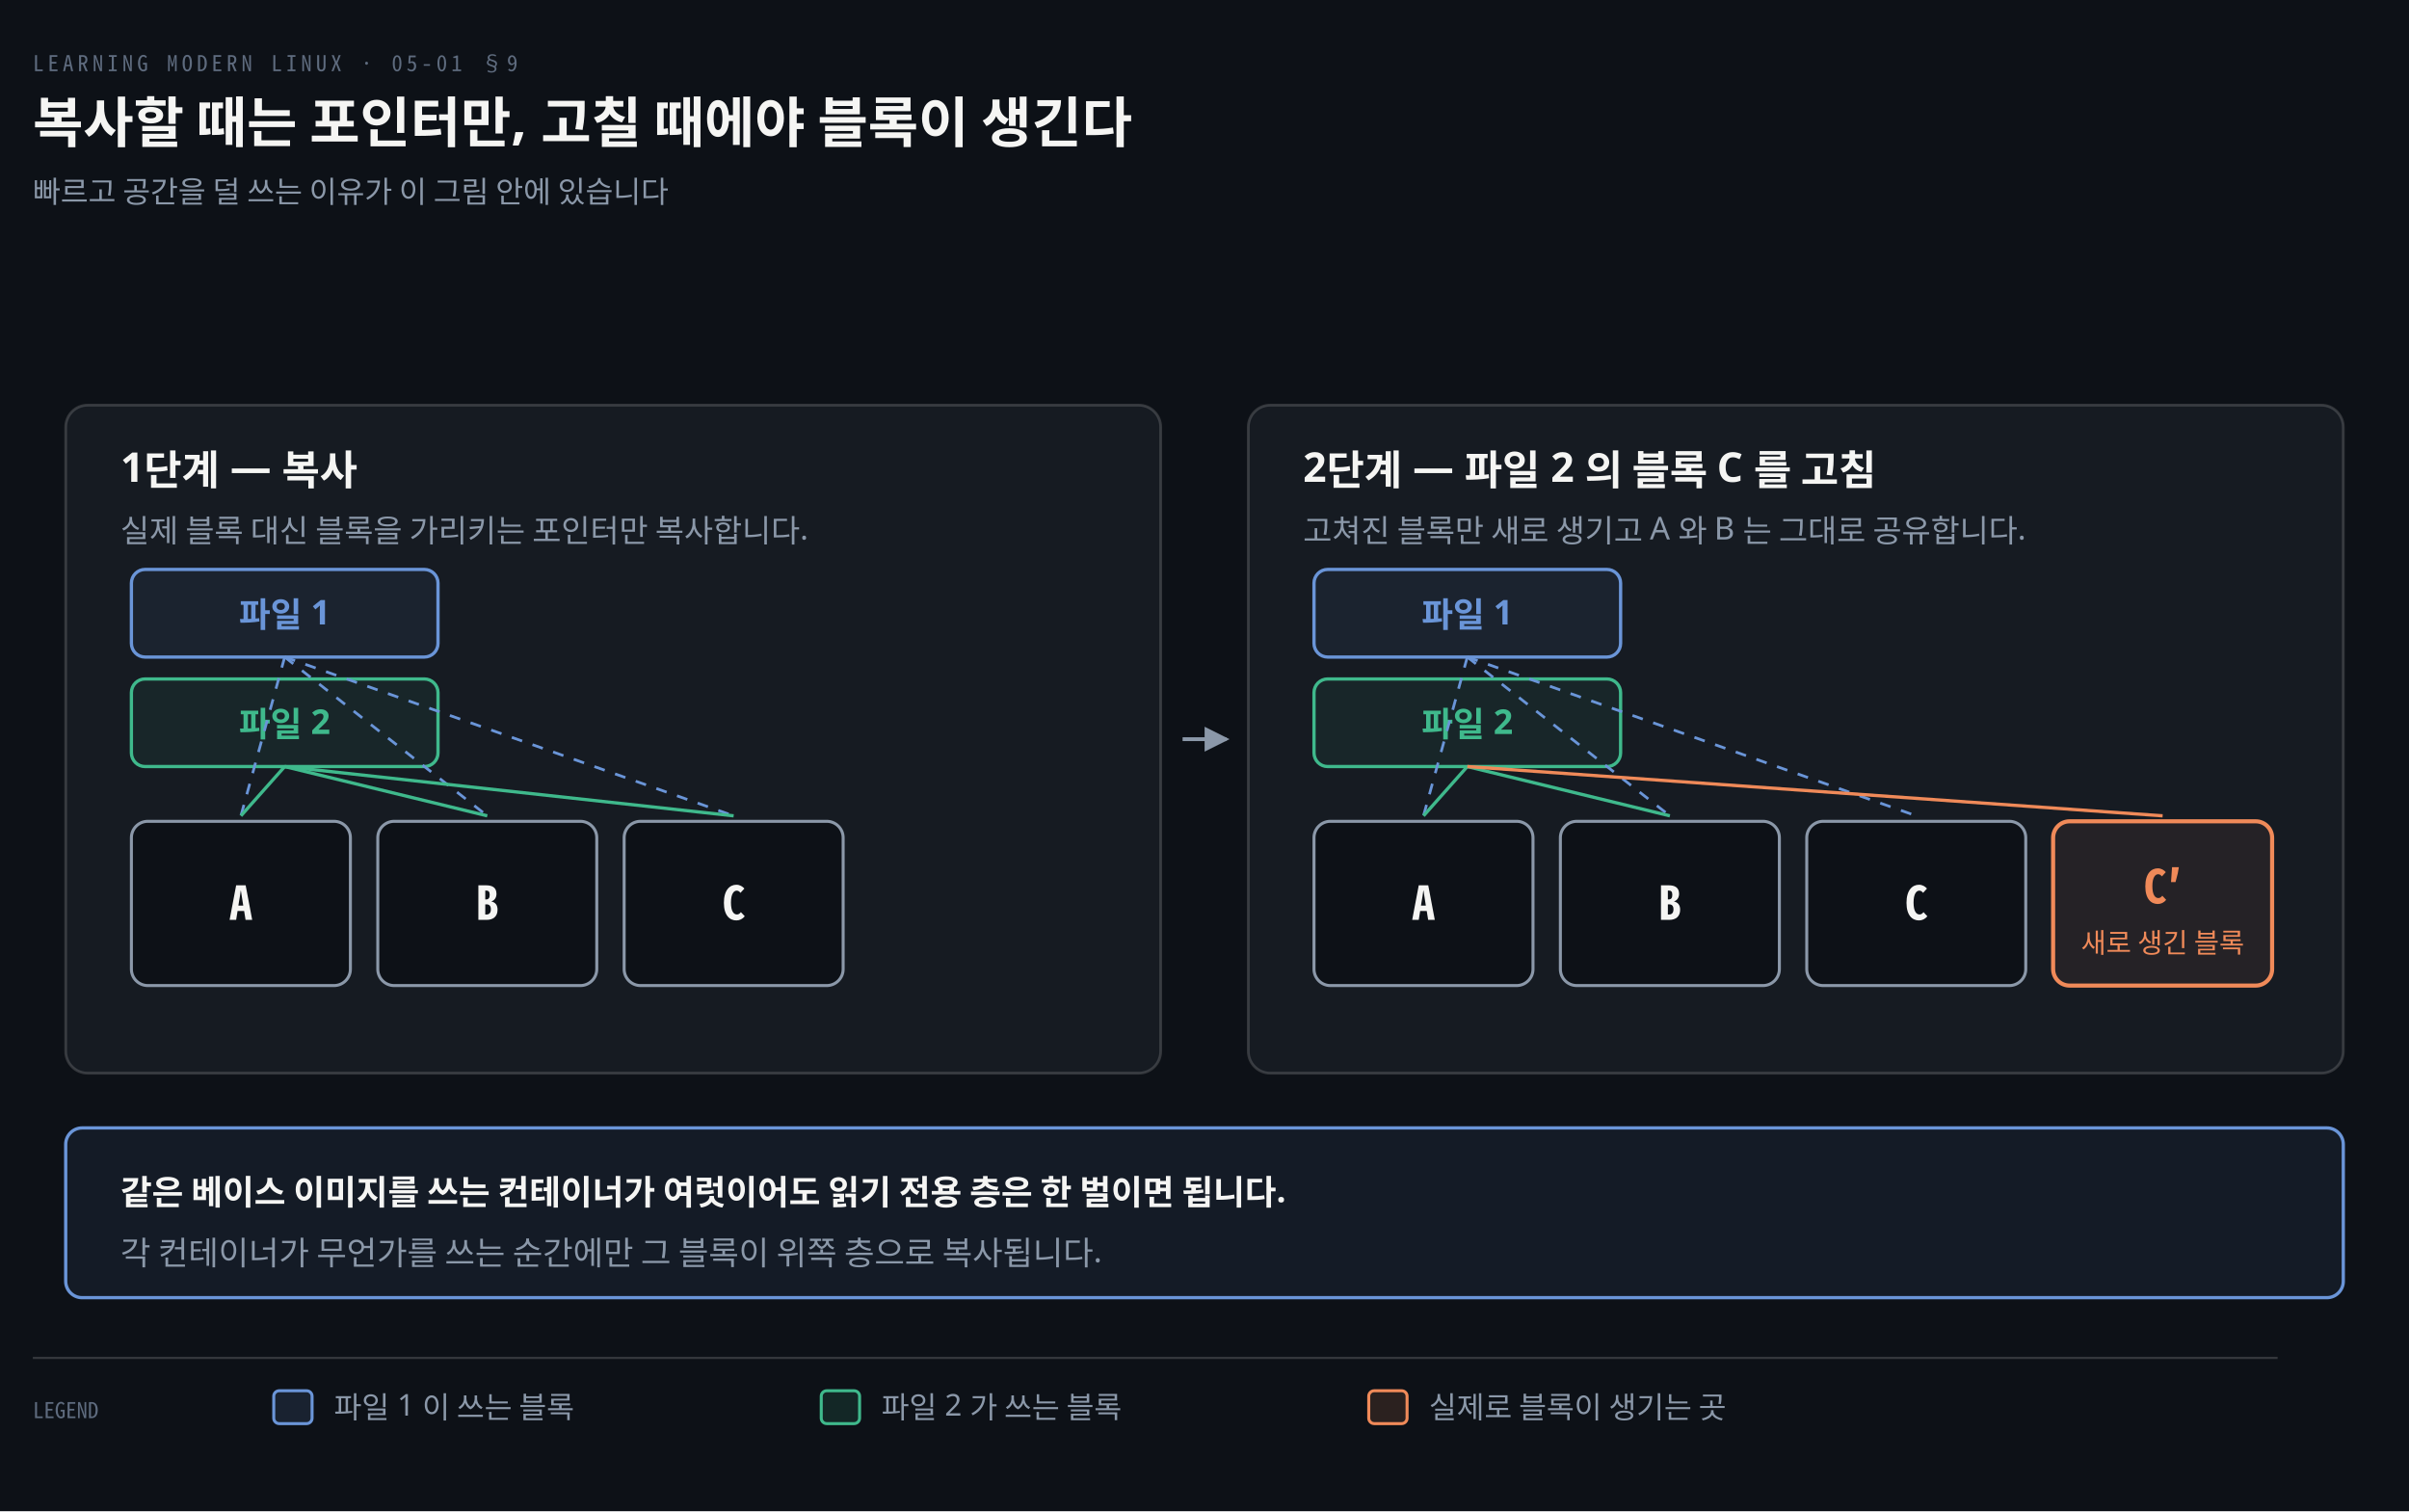
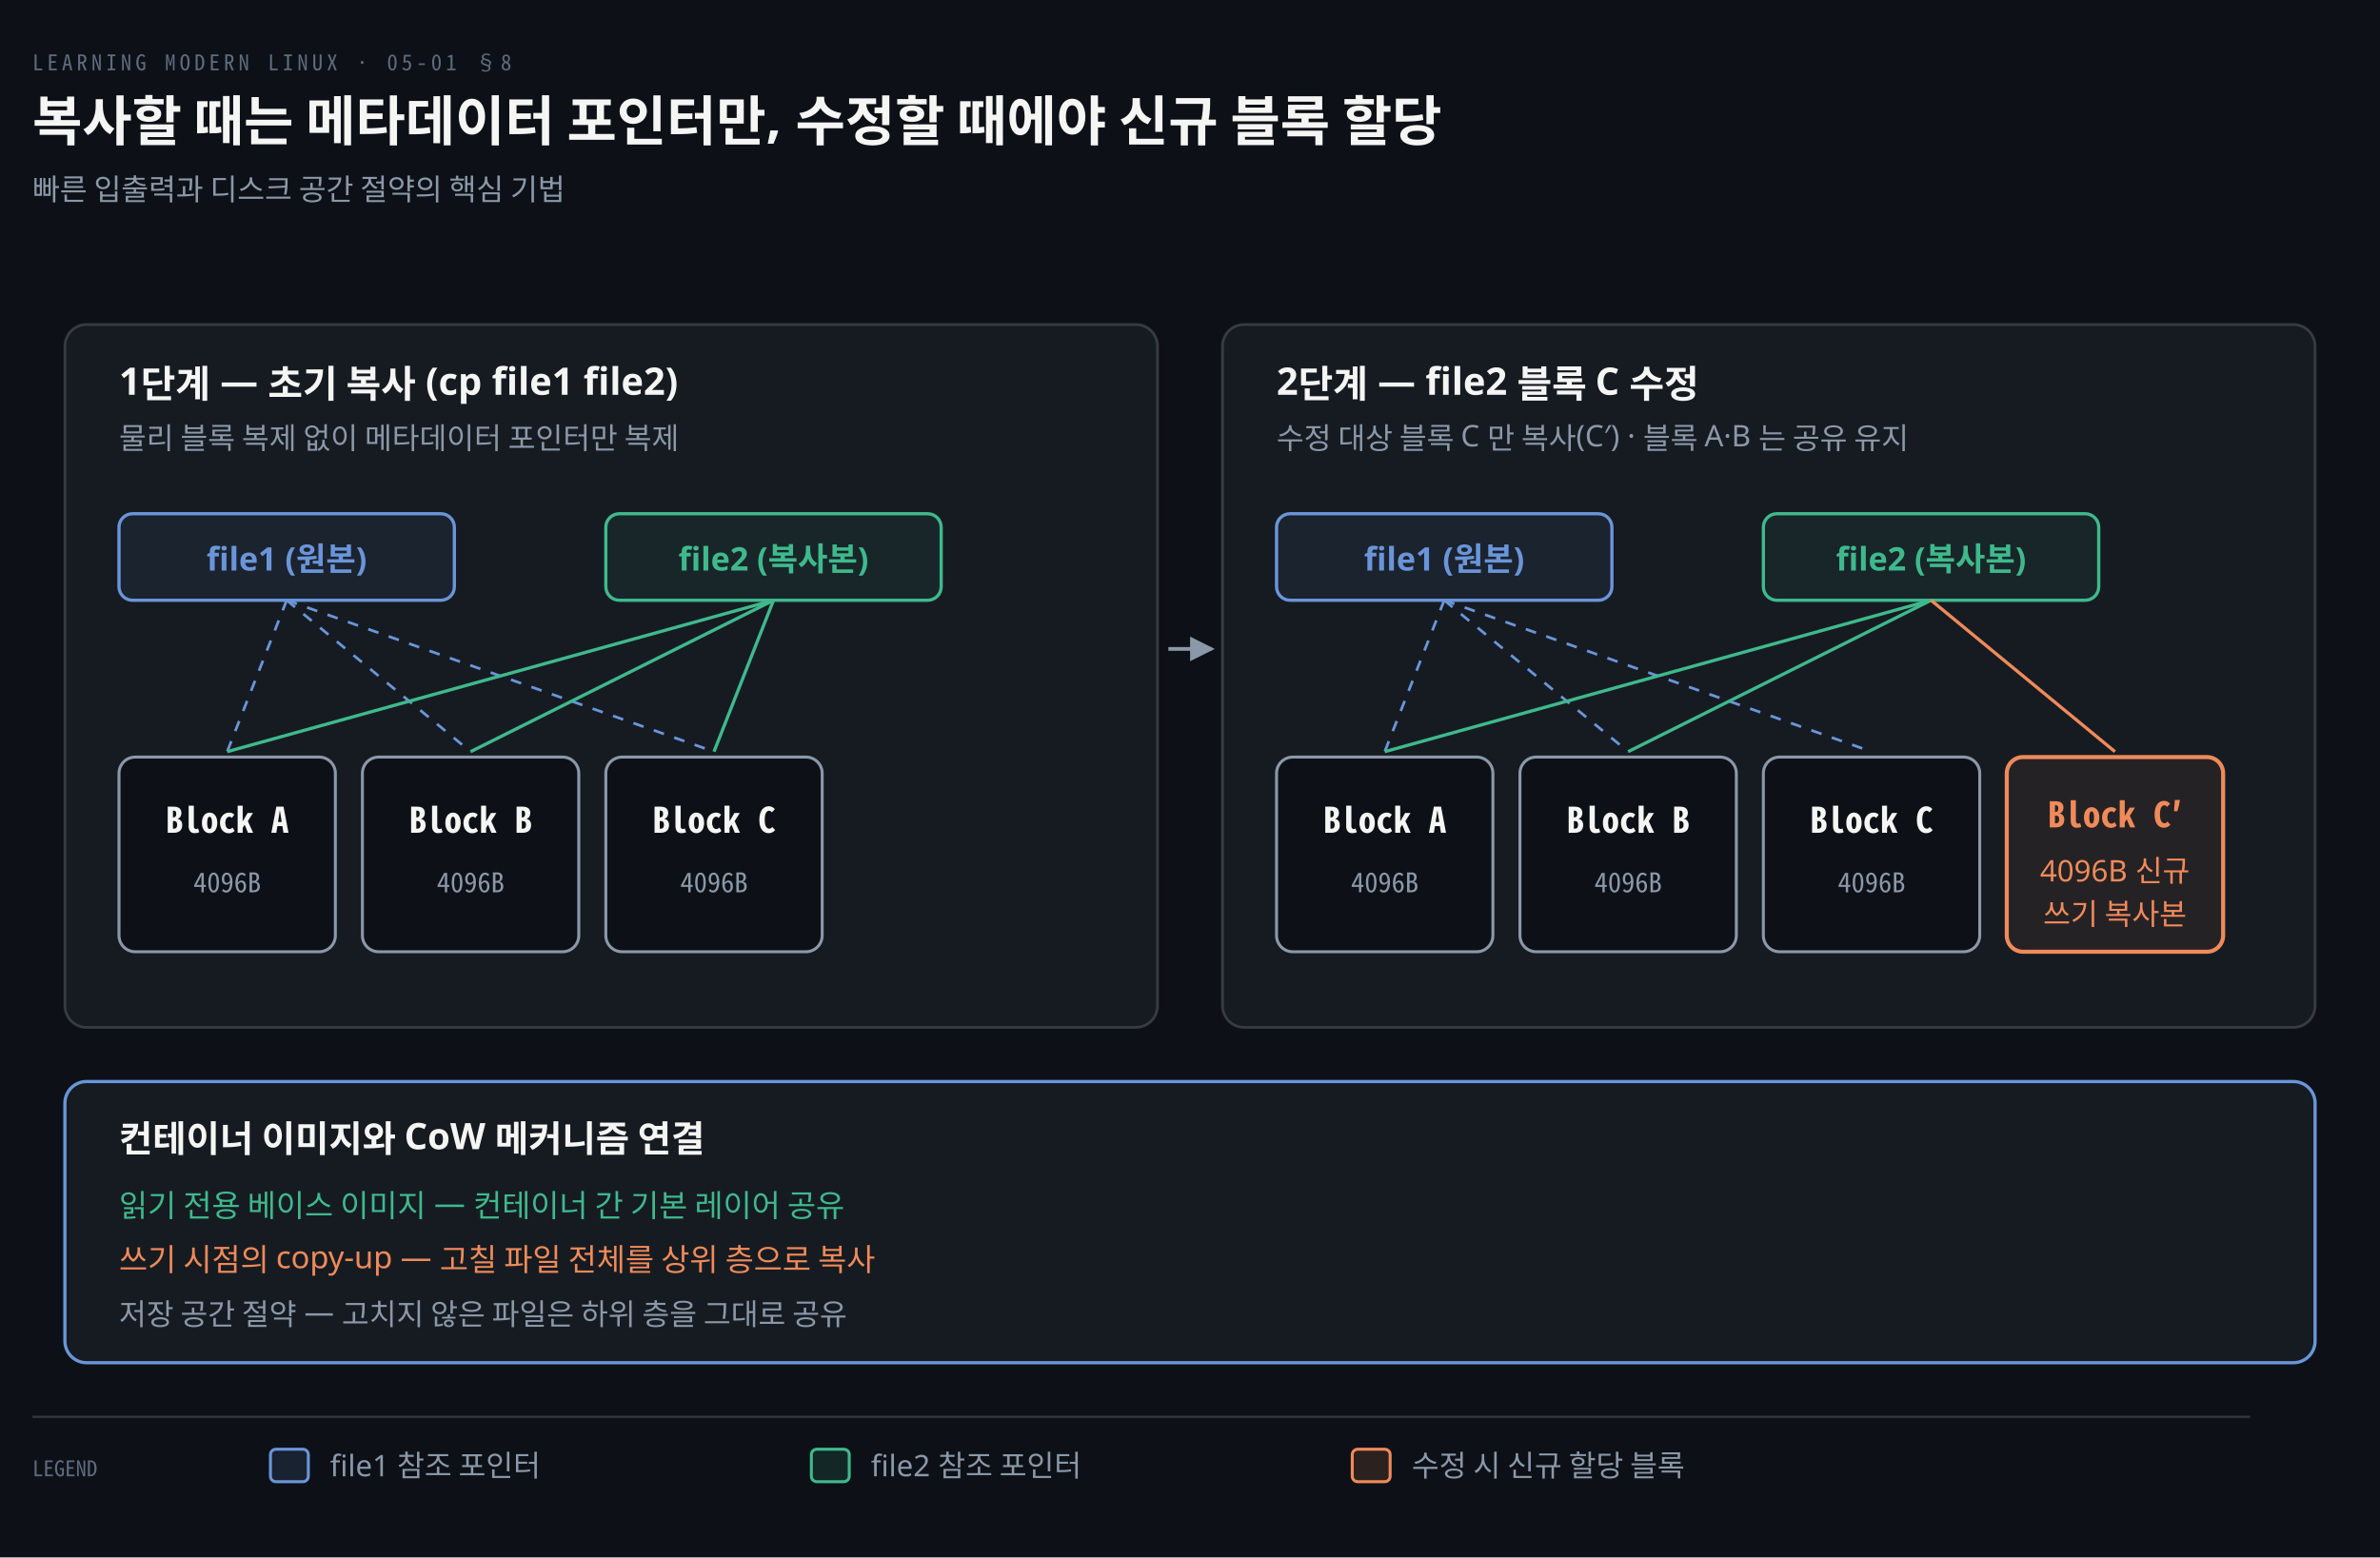
- <svg xmlns="http://www.w3.org/2000/svg" viewBox="0 0 880 552" width="100%" role="img" aria-labelledby="dt dd">
+ <svg xmlns="http://www.w3.org/2000/svg" viewBox="0 0 880 576" width="100%" role="img" aria-labelledby="dt dd">
  <defs>
    <marker id="ar" viewBox="0 0 8 8" refX="7" refY="4" markerWidth="6.5" markerHeight="6.5" orient="auto">
      <path d="M0 0 L8 4 L0 8 z" fill="#8B98A9" />
    </marker>
    <marker id="ok" viewBox="0 0 8 8" refX="7" refY="4" markerWidth="6.5" markerHeight="6.5" orient="auto">
      <path d="M0 0 L8 4 L0 8 z" fill="#3FB98C" />
    </marker>
    <marker id="warn" viewBox="0 0 8 8" refX="7" refY="4" markerWidth="6.5" markerHeight="6.5" orient="auto">
      <path d="M0 0 L8 4 L0 8 z" fill="#E3B341" />
    </marker>
    <marker id="bad" viewBox="0 0 8 8" refX="7" refY="4" markerWidth="6.5" markerHeight="6.5" orient="auto">
      <path d="M0 0 L8 4 L0 8 z" fill="#F0616D" />
    </marker>
    <marker id="info" viewBox="0 0 8 8" refX="7" refY="4" markerWidth="6.5" markerHeight="6.5" orient="auto">
      <path d="M0 0 L8 4 L0 8 z" fill="#6A95D8" />
    </marker>
    <marker id="acc" viewBox="0 0 8 8" refX="7" refY="4" markerWidth="6.5" markerHeight="6.5" orient="auto">
      <path d="M0 0 L8 4 L0 8 z" fill="#F08A59" />
    </marker>
    <marker id="soft" viewBox="0 0 8 8" refX="7" refY="4" markerWidth="6.5" markerHeight="6.5" orient="auto">
      <path d="M0 0 L8 4 L0 8 z" fill="#5E6B7E" />
    </marker>
  </defs>
-   <rect width="880" height="552" fill="#0D1117" />
-   <text x="12" y="26" font-family="'Geist Mono','Noto Sans Mono CJK KR',monospace" font-size="8" letter-spacing="0.18em" fill="#5E6B7E">LEARNING MODERN LINUX · 05-01 §9</text>
-   <text x="12" y="52" font-family="'Geist','Apple SD Gothic Neo','Noto Sans KR','Malgun Gothic',sans-serif" font-size="20" font-weight="600" fill="#F5F5F3">복사할 때는 포인터만, 고칠 때에야 블록이 생긴다</text>
-   <text x="12" y="74" font-family="'Geist','Apple SD Gothic Neo','Noto Sans KR','Malgun Gothic',sans-serif" font-size="11" fill="#8B98A9">빠르고 공간을 덜 쓰는 이유가 이 그림 안에 있습니다</text>
-   <rect x="24" y="148" width="400" height="244" rx="8" fill="#161B22" stroke="rgba(191,192,192,0.22)" stroke-width="1.0" />
-   <text x="44" y="176" text-anchor="start" font-family="'Geist','Apple SD Gothic Neo','Noto Sans KR','Malgun Gothic',sans-serif" font-size="15" font-weight="600" fill="#F5F5F3">1단계 — 복사</text>
-   <text x="44" y="198" text-anchor="start" font-family="'Geist','Apple SD Gothic Neo','Noto Sans KR','Malgun Gothic',sans-serif" font-size="11.5" font-weight="400" fill="#8B98A9">실제 블록 대신 블록을 가리키는 포인터만 복사합니다.</text>
-   <rect x="48" y="208" width="112" height="32" rx="5" fill="#6A95D812" stroke="#6A95D8" stroke-width="1.2" />
-   <text x="104" y="229" text-anchor="middle" font-family="'Geist','Apple SD Gothic Neo','Noto Sans KR','Malgun Gothic',sans-serif" font-size="12.5" font-weight="600" fill="#6A95D8">파일 1</text>
-   <rect x="48" y="248" width="112" height="32" rx="5" fill="#3FB98C12" stroke="#3FB98C" stroke-width="1.2" />
-   <text x="104" y="269" text-anchor="middle" font-family="'Geist','Apple SD Gothic Neo','Noto Sans KR','Malgun Gothic',sans-serif" font-size="12.5" font-weight="600" fill="#3FB98C">파일 2</text>
-   <rect x="48" y="300" width="80" height="60" rx="6" fill="#0D1117" stroke="#8B98A9" stroke-width="1.1" />
-   <text x="88.0" y="336" text-anchor="middle" font-family="'Geist Mono','Noto Sans Mono CJK KR',monospace" font-size="17" font-weight="600" fill="#F5F5F3">A</text>
-   <rect x="138" y="300" width="80" height="60" rx="6" fill="#0D1117" stroke="#8B98A9" stroke-width="1.1" />
-   <text x="178.0" y="336" text-anchor="middle" font-family="'Geist Mono','Noto Sans Mono CJK KR',monospace" font-size="17" font-weight="600" fill="#F5F5F3">B</text>
-   <rect x="228" y="300" width="80" height="60" rx="6" fill="#0D1117" stroke="#8B98A9" stroke-width="1.1" />
-   <text x="268.0" y="336" text-anchor="middle" font-family="'Geist Mono','Noto Sans Mono CJK KR',monospace" font-size="17" font-weight="600" fill="#F5F5F3">C</text>
-   <path d="M 104 240 L 88.0 298" fill="none" stroke="#6A95D8" stroke-width="1.0" stroke-dasharray="4 4" />
-   <path d="M 104 240 L 178.0 298" fill="none" stroke="#6A95D8" stroke-width="1.0" stroke-dasharray="4 4" />
-   <path d="M 104 240 L 268.0 298" fill="none" stroke="#6A95D8" stroke-width="1.0" stroke-dasharray="4 4" />
-   <path d="M 104 280 L 88.0 298" fill="none" stroke="#3FB98C" stroke-width="1.2" />
-   <path d="M 104 280 L 178.0 298" fill="none" stroke="#3FB98C" stroke-width="1.2" />
-   <path d="M 104 280 L 268.0 298" fill="none" stroke="#3FB98C" stroke-width="1.2" />
-   <rect x="456" y="148" width="400" height="244" rx="8" fill="#161B22" stroke="rgba(191,192,192,0.22)" stroke-width="1.0" />
-   <text x="476" y="176" text-anchor="start" font-family="'Geist','Apple SD Gothic Neo','Noto Sans KR','Malgun Gothic',sans-serif" font-size="15" font-weight="600" fill="#F5F5F3">2단계 — 파일 2 의 블록 C 를 고침</text>
-   <text x="476" y="198" text-anchor="start" font-family="'Geist','Apple SD Gothic Neo','Noto Sans KR','Malgun Gothic',sans-serif" font-size="11.5" font-weight="400" fill="#8B98A9">고쳐진 블록만 새로 생기고 A 와 B 는 그대로 공유합니다.</text>
-   <rect x="480" y="208" width="112" height="32" rx="5" fill="#6A95D812" stroke="#6A95D8" stroke-width="1.2" />
-   <text x="536" y="229" text-anchor="middle" font-family="'Geist','Apple SD Gothic Neo','Noto Sans KR','Malgun Gothic',sans-serif" font-size="12.5" font-weight="600" fill="#6A95D8">파일 1</text>
-   <rect x="480" y="248" width="112" height="32" rx="5" fill="#3FB98C12" stroke="#3FB98C" stroke-width="1.2" />
-   <text x="536" y="269" text-anchor="middle" font-family="'Geist','Apple SD Gothic Neo','Noto Sans KR','Malgun Gothic',sans-serif" font-size="12.5" font-weight="600" fill="#3FB98C">파일 2</text>
-   <rect x="480" y="300" width="80" height="60" rx="6" fill="#0D1117" stroke="#8B98A9" stroke-width="1.1" />
-   <text x="520.0" y="336" text-anchor="middle" font-family="'Geist Mono','Noto Sans Mono CJK KR',monospace" font-size="17" font-weight="600" fill="#F5F5F3">A</text>
-   <rect x="570" y="300" width="80" height="60" rx="6" fill="#0D1117" stroke="#8B98A9" stroke-width="1.1" />
-   <text x="610.0" y="336" text-anchor="middle" font-family="'Geist Mono','Noto Sans Mono CJK KR',monospace" font-size="17" font-weight="600" fill="#F5F5F3">B</text>
-   <rect x="660" y="300" width="80" height="60" rx="6" fill="#0D1117" stroke="#8B98A9" stroke-width="1.1" />
-   <text x="700.0" y="336" text-anchor="middle" font-family="'Geist Mono','Noto Sans Mono CJK KR',monospace" font-size="17" font-weight="600" fill="#F5F5F3">C</text>
-   <rect x="750" y="300" width="80" height="60" rx="6" fill="#F08A5912" stroke="#F08A59" stroke-width="1.5" />
-   <text x="790.0" y="330" text-anchor="middle" font-family="'Geist Mono','Noto Sans Mono CJK KR',monospace" font-size="17" font-weight="600" fill="#F08A59">C′</text>
-   <text x="790.0" y="348" text-anchor="middle" font-family="'Geist','Apple SD Gothic Neo','Noto Sans KR','Malgun Gothic',sans-serif" font-size="10" font-weight="400" fill="#F08A59">새로 생긴 블록</text>
-   <path d="M 536 240 L 520.0 298" fill="none" stroke="#6A95D8" stroke-width="1.0" stroke-dasharray="4 4" />
-   <path d="M 536 240 L 610.0 298" fill="none" stroke="#6A95D8" stroke-width="1.0" stroke-dasharray="4 4" />
-   <path d="M 536 240 L 700.0 298" fill="none" stroke="#6A95D8" stroke-width="1.0" stroke-dasharray="4 4" />
-   <path d="M 536 280 L 520.0 298" fill="none" stroke="#3FB98C" stroke-width="1.2" />
-   <path d="M 536 280 L 610.0 298" fill="none" stroke="#3FB98C" stroke-width="1.2" />
-   <path d="M 536 280 L 790.0 298" fill="none" stroke="#F08A59" stroke-width="1.2" />
-   <path d="M 432 270 L 448 270" fill="none" stroke="#8B98A9" stroke-width="1.4" marker-end="url(#ar)" />
-   <rect x="24" y="412" width="832" height="62" rx="6" fill="#6A95D814" stroke="#6A95D8" stroke-width="1.2" />
-   <text x="44" y="440" text-anchor="start" font-family="'Geist','Apple SD Gothic Neo','Noto Sans KR','Malgun Gothic',sans-serif" font-size="12.5" font-weight="600" fill="#F5F5F3">같은 베이스 이미지를 쓰는 컨테이너가 여럿이어도 읽기 전용 층은 한 벌이면 됩니다.</text>
-   <text x="44" y="462" text-anchor="start" font-family="'Geist','Apple SD Gothic Neo','Noto Sans KR','Malgun Gothic',sans-serif" font-size="12" font-weight="400" fill="#8B98A9">각 컨테이너가 무언가를 쓰는 순간에만 그 블록이 위쪽 층으로 복사됩니다.</text>
-   <line x1="12" y1="496" x2="832" y2="496" stroke="rgba(191,192,192,0.22)" stroke-width="0.8" />
-   <text x="12" y="518" text-anchor="start" font-family="'Geist Mono','Noto Sans Mono CJK KR',monospace" font-size="8" font-weight="400" fill="#5E6B7E">LEGEND</text>
-   <rect x="100" y="508" width="14" height="12" rx="2" fill="#6A95D822" stroke="#6A95D8" stroke-width="1.1" />
-   <text x="122" y="518" text-anchor="start" font-family="'Geist','Apple SD Gothic Neo','Noto Sans KR','Malgun Gothic',sans-serif" font-size="11" font-weight="400" fill="#8B98A9">파일 1 이 쓰는 블록</text>
-   <rect x="300" y="508" width="14" height="12" rx="2" fill="#3FB98C22" stroke="#3FB98C" stroke-width="1.1" />
-   <text x="322" y="518" text-anchor="start" font-family="'Geist','Apple SD Gothic Neo','Noto Sans KR','Malgun Gothic',sans-serif" font-size="11" font-weight="400" fill="#8B98A9">파일 2 가 쓰는 블록</text>
-   <rect x="500" y="508" width="14" height="12" rx="2" fill="#F08A5922" stroke="#F08A59" stroke-width="1.1" />
-   <text x="522" y="518" text-anchor="start" font-family="'Geist','Apple SD Gothic Neo','Noto Sans KR','Malgun Gothic',sans-serif" font-size="11" font-weight="400" fill="#8B98A9">실제로 블록이 생기는 곳</text>
+   <rect width="880" height="576" fill="#0D1117" />
+   <text x="12" y="26" font-family="'Geist Mono','Noto Sans Mono CJK KR',monospace" font-size="8" letter-spacing="0.18em" fill="#5E6B7E">LEARNING MODERN LINUX · 05-01 §8</text>
+   <text x="12" y="52" font-family="'Geist','Apple SD Gothic Neo','Noto Sans KR','Malgun Gothic',sans-serif" font-size="20" font-weight="600" fill="#F5F5F3">복사할 때는 메타데이터 포인터만, 수정할 때에야 신규 블록 할당</text>
+   <text x="12" y="74" font-family="'Geist','Apple SD Gothic Neo','Noto Sans KR','Malgun Gothic',sans-serif" font-size="11" fill="#8B98A9">빠른 입출력과 디스크 공간 절약의 핵심 기법</text>
+   <rect x="24" y="120" width="404" height="260" rx="8" fill="#161B22" stroke="rgba(191,192,192,0.22)" stroke-width="1.0" />
+   <text x="44" y="146" text-anchor="start" font-family="'Geist','Apple SD Gothic Neo','Noto Sans KR','Malgun Gothic',sans-serif" font-size="14" font-weight="600" fill="#F5F5F3">1단계 — 초기 복사 (cp file1 file2)</text>
+   <text x="44" y="166" text-anchor="start" font-family="'Geist','Apple SD Gothic Neo','Noto Sans KR','Malgun Gothic',sans-serif" font-size="11" font-weight="400" fill="#8B98A9">물리 블록 복제 없이 메타데이터 포인터만 복제</text>
+   <rect x="44" y="190" width="124" height="32" rx="5" fill="#6A95D812" stroke="#6A95D8" stroke-width="1.2" />
+   <text x="106" y="211" text-anchor="middle" font-family="'Geist','Apple SD Gothic Neo','Noto Sans KR','Malgun Gothic',sans-serif" font-size="12" font-weight="600" fill="#6A95D8">file1 (원본)</text>
+   <rect x="224" y="190" width="124" height="32" rx="5" fill="#3FB98C12" stroke="#3FB98C" stroke-width="1.2" />
+   <text x="286" y="211" text-anchor="middle" font-family="'Geist','Apple SD Gothic Neo','Noto Sans KR','Malgun Gothic',sans-serif" font-size="12" font-weight="600" fill="#3FB98C">file2 (복사본)</text>
+   <rect x="44" y="280" width="80" height="72" rx="6" fill="#0D1117" stroke="#8B98A9" stroke-width="1.1" />
+   <text x="84.0" y="308" text-anchor="middle" font-family="'Geist Mono','Noto Sans Mono CJK KR',monospace" font-size="13" font-weight="600" fill="#F5F5F3">Block A</text>
+   <text x="84.0" y="330" text-anchor="middle" font-family="'Geist Mono','Noto Sans Mono CJK KR',monospace" font-size="10" font-weight="400" fill="#8B98A9">4096B</text>
+   <rect x="134" y="280" width="80" height="72" rx="6" fill="#0D1117" stroke="#8B98A9" stroke-width="1.1" />
+   <text x="174.0" y="308" text-anchor="middle" font-family="'Geist Mono','Noto Sans Mono CJK KR',monospace" font-size="13" font-weight="600" fill="#F5F5F3">Block B</text>
+   <text x="174.0" y="330" text-anchor="middle" font-family="'Geist Mono','Noto Sans Mono CJK KR',monospace" font-size="10" font-weight="400" fill="#8B98A9">4096B</text>
+   <rect x="224" y="280" width="80" height="72" rx="6" fill="#0D1117" stroke="#8B98A9" stroke-width="1.1" />
+   <text x="264.0" y="308" text-anchor="middle" font-family="'Geist Mono','Noto Sans Mono CJK KR',monospace" font-size="13" font-weight="600" fill="#F5F5F3">Block C</text>
+   <text x="264.0" y="330" text-anchor="middle" font-family="'Geist Mono','Noto Sans Mono CJK KR',monospace" font-size="10" font-weight="400" fill="#8B98A9">4096B</text>
+   <path d="M 106 222 L 84.0 278" fill="none" stroke="#6A95D8" stroke-width="1.0" stroke-dasharray="4 4" />
+   <path d="M 106 222 L 174.0 278" fill="none" stroke="#6A95D8" stroke-width="1.0" stroke-dasharray="4 4" />
+   <path d="M 106 222 L 264.0 278" fill="none" stroke="#6A95D8" stroke-width="1.0" stroke-dasharray="4 4" />
+   <path d="M 286 222 L 84.0 278" fill="none" stroke="#3FB98C" stroke-width="1.2" />
+   <path d="M 286 222 L 174.0 278" fill="none" stroke="#3FB98C" stroke-width="1.2" />
+   <path d="M 286 222 L 264.0 278" fill="none" stroke="#3FB98C" stroke-width="1.2" />
+   <rect x="452" y="120" width="404" height="260" rx="8" fill="#161B22" stroke="rgba(191,192,192,0.22)" stroke-width="1.0" />
+   <text x="472" y="146" text-anchor="start" font-family="'Geist','Apple SD Gothic Neo','Noto Sans KR','Malgun Gothic',sans-serif" font-size="14" font-weight="600" fill="#F5F5F3">2단계 — file2 블록 C 수정</text>
+   <text x="472" y="166" text-anchor="start" font-family="'Geist','Apple SD Gothic Neo','Noto Sans KR','Malgun Gothic',sans-serif" font-size="11" font-weight="400" fill="#8B98A9">수정 대상 블록 C 만 복사(C′) · 블록 A·B 는 공유 유지</text>
+   <rect x="472" y="190" width="124" height="32" rx="5" fill="#6A95D812" stroke="#6A95D8" stroke-width="1.2" />
+   <text x="534" y="211" text-anchor="middle" font-family="'Geist','Apple SD Gothic Neo','Noto Sans KR','Malgun Gothic',sans-serif" font-size="12" font-weight="600" fill="#6A95D8">file1 (원본)</text>
+   <rect x="652" y="190" width="124" height="32" rx="5" fill="#3FB98C12" stroke="#3FB98C" stroke-width="1.2" />
+   <text x="714" y="211" text-anchor="middle" font-family="'Geist','Apple SD Gothic Neo','Noto Sans KR','Malgun Gothic',sans-serif" font-size="12" font-weight="600" fill="#3FB98C">file2 (복사본)</text>
+   <rect x="472" y="280" width="80" height="72" rx="6" fill="#0D1117" stroke="#8B98A9" stroke-width="1.1" />
+   <text x="512.0" y="308" text-anchor="middle" font-family="'Geist Mono','Noto Sans Mono CJK KR',monospace" font-size="13" font-weight="600" fill="#F5F5F3">Block A</text>
+   <text x="512.0" y="330" text-anchor="middle" font-family="'Geist Mono','Noto Sans Mono CJK KR',monospace" font-size="10" font-weight="400" fill="#8B98A9">4096B</text>
+   <rect x="562" y="280" width="80" height="72" rx="6" fill="#0D1117" stroke="#8B98A9" stroke-width="1.1" />
+   <text x="602.0" y="308" text-anchor="middle" font-family="'Geist Mono','Noto Sans Mono CJK KR',monospace" font-size="13" font-weight="600" fill="#F5F5F3">Block B</text>
+   <text x="602.0" y="330" text-anchor="middle" font-family="'Geist Mono','Noto Sans Mono CJK KR',monospace" font-size="10" font-weight="400" fill="#8B98A9">4096B</text>
+   <rect x="652" y="280" width="80" height="72" rx="6" fill="#0D1117" stroke="#8B98A9" stroke-width="1.1" />
+   <text x="692.0" y="308" text-anchor="middle" font-family="'Geist Mono','Noto Sans Mono CJK KR',monospace" font-size="13" font-weight="600" fill="#F5F5F3">Block C</text>
+   <text x="692.0" y="330" text-anchor="middle" font-family="'Geist Mono','Noto Sans Mono CJK KR',monospace" font-size="10" font-weight="400" fill="#8B98A9">4096B</text>
+   <rect x="742" y="280" width="80" height="72" rx="6" fill="#F08A5912" stroke="#F08A59" stroke-width="1.5" />
+   <text x="782.0" y="306" text-anchor="middle" font-family="'Geist Mono','Noto Sans Mono CJK KR',monospace" font-size="13" font-weight="600" fill="#F08A59">Block C′</text>
+   <text x="782.0" y="326" text-anchor="middle" font-family="'Geist','Apple SD Gothic Neo','Noto Sans KR','Malgun Gothic',sans-serif" font-size="11" font-weight="400" fill="#F08A59">4096B 신규</text>
+   <text x="782.0" y="342" text-anchor="middle" font-family="'Geist','Apple SD Gothic Neo','Noto Sans KR','Malgun Gothic',sans-serif" font-size="11" font-weight="400" fill="#F08A59">쓰기 복사본</text>
+   <path d="M 534 222 L 512.0 278" fill="none" stroke="#6A95D8" stroke-width="1.0" stroke-dasharray="4 4" />
+   <path d="M 534 222 L 602.0 278" fill="none" stroke="#6A95D8" stroke-width="1.0" stroke-dasharray="4 4" />
+   <path d="M 534 222 L 692.0 278" fill="none" stroke="#6A95D8" stroke-width="1.0" stroke-dasharray="4 4" />
+   <path d="M 714 222 L 512.0 278" fill="none" stroke="#3FB98C" stroke-width="1.2" />
+   <path d="M 714 222 L 602.0 278" fill="none" stroke="#3FB98C" stroke-width="1.2" />
+   <path d="M 714 222 L 782.0 278" fill="none" stroke="#F08A59" stroke-width="1.2" />
+   <path d="M 432 240 L 448 240" fill="none" stroke="#8B98A9" stroke-width="1.4" marker-end="url(#ar)" />
+   <rect x="24" y="400" width="832" height="104" rx="8" fill="#161B22" stroke="#6A95D8" stroke-width="1.2" />
+   <text x="44" y="426" text-anchor="start" font-family="'Geist','Apple SD Gothic Neo','Noto Sans KR','Malgun Gothic',sans-serif" font-size="13.5" font-weight="600" fill="#F5F5F3">컨테이너 이미지와 CoW 메커니즘 연결</text>
+   <text x="44" y="450" text-anchor="start" font-family="'Geist','Apple SD Gothic Neo','Noto Sans KR','Malgun Gothic',sans-serif" font-size="11.5" font-weight="400" fill="#3FB98C">읽기 전용 베이스 이미지 — 컨테이너 간 기본 레이어 공유</text>
+   <text x="44" y="470" text-anchor="start" font-family="'Geist','Apple SD Gothic Neo','Noto Sans KR','Malgun Gothic',sans-serif" font-size="11.5" font-weight="400" fill="#F08A59">쓰기 시점의 copy-up — 고칠 파일 전체를 상위 층으로 복사</text>
+   <text x="44" y="490" text-anchor="start" font-family="'Geist','Apple SD Gothic Neo','Noto Sans KR','Malgun Gothic',sans-serif" font-size="11" font-weight="400" fill="#8B98A9">저장 공간 절약 — 고치지 않은 파일은 하위 층을 그대로 공유</text>
+   <line x1="12" y1="524" x2="832" y2="524" stroke="rgba(191,192,192,0.22)" stroke-width="0.8" />
+   <text x="12" y="546" text-anchor="start" font-family="'Geist Mono','Noto Sans Mono CJK KR',monospace" font-size="8" font-weight="400" fill="#5E6B7E">LEGEND</text>
+   <rect x="100" y="536" width="14" height="12" rx="2" fill="#6A95D822" stroke="#6A95D8" stroke-width="1.1" />
+   <text x="122" y="546" text-anchor="start" font-family="'Geist','Apple SD Gothic Neo','Noto Sans KR','Malgun Gothic',sans-serif" font-size="11" font-weight="400" fill="#8B98A9">file1 참조 포인터</text>
+   <rect x="300" y="536" width="14" height="12" rx="2" fill="#3FB98C22" stroke="#3FB98C" stroke-width="1.1" />
+   <text x="322" y="546" text-anchor="start" font-family="'Geist','Apple SD Gothic Neo','Noto Sans KR','Malgun Gothic',sans-serif" font-size="11" font-weight="400" fill="#8B98A9">file2 참조 포인터</text>
+   <rect x="500" y="536" width="14" height="12" rx="2" fill="#F08A5922" stroke="#F08A59" stroke-width="1.1" />
+   <text x="522" y="546" text-anchor="start" font-family="'Geist','Apple SD Gothic Neo','Noto Sans KR','Malgun Gothic',sans-serif" font-size="11" font-weight="400" fill="#8B98A9">수정 시 신규 할당 블록</text>
</svg>
